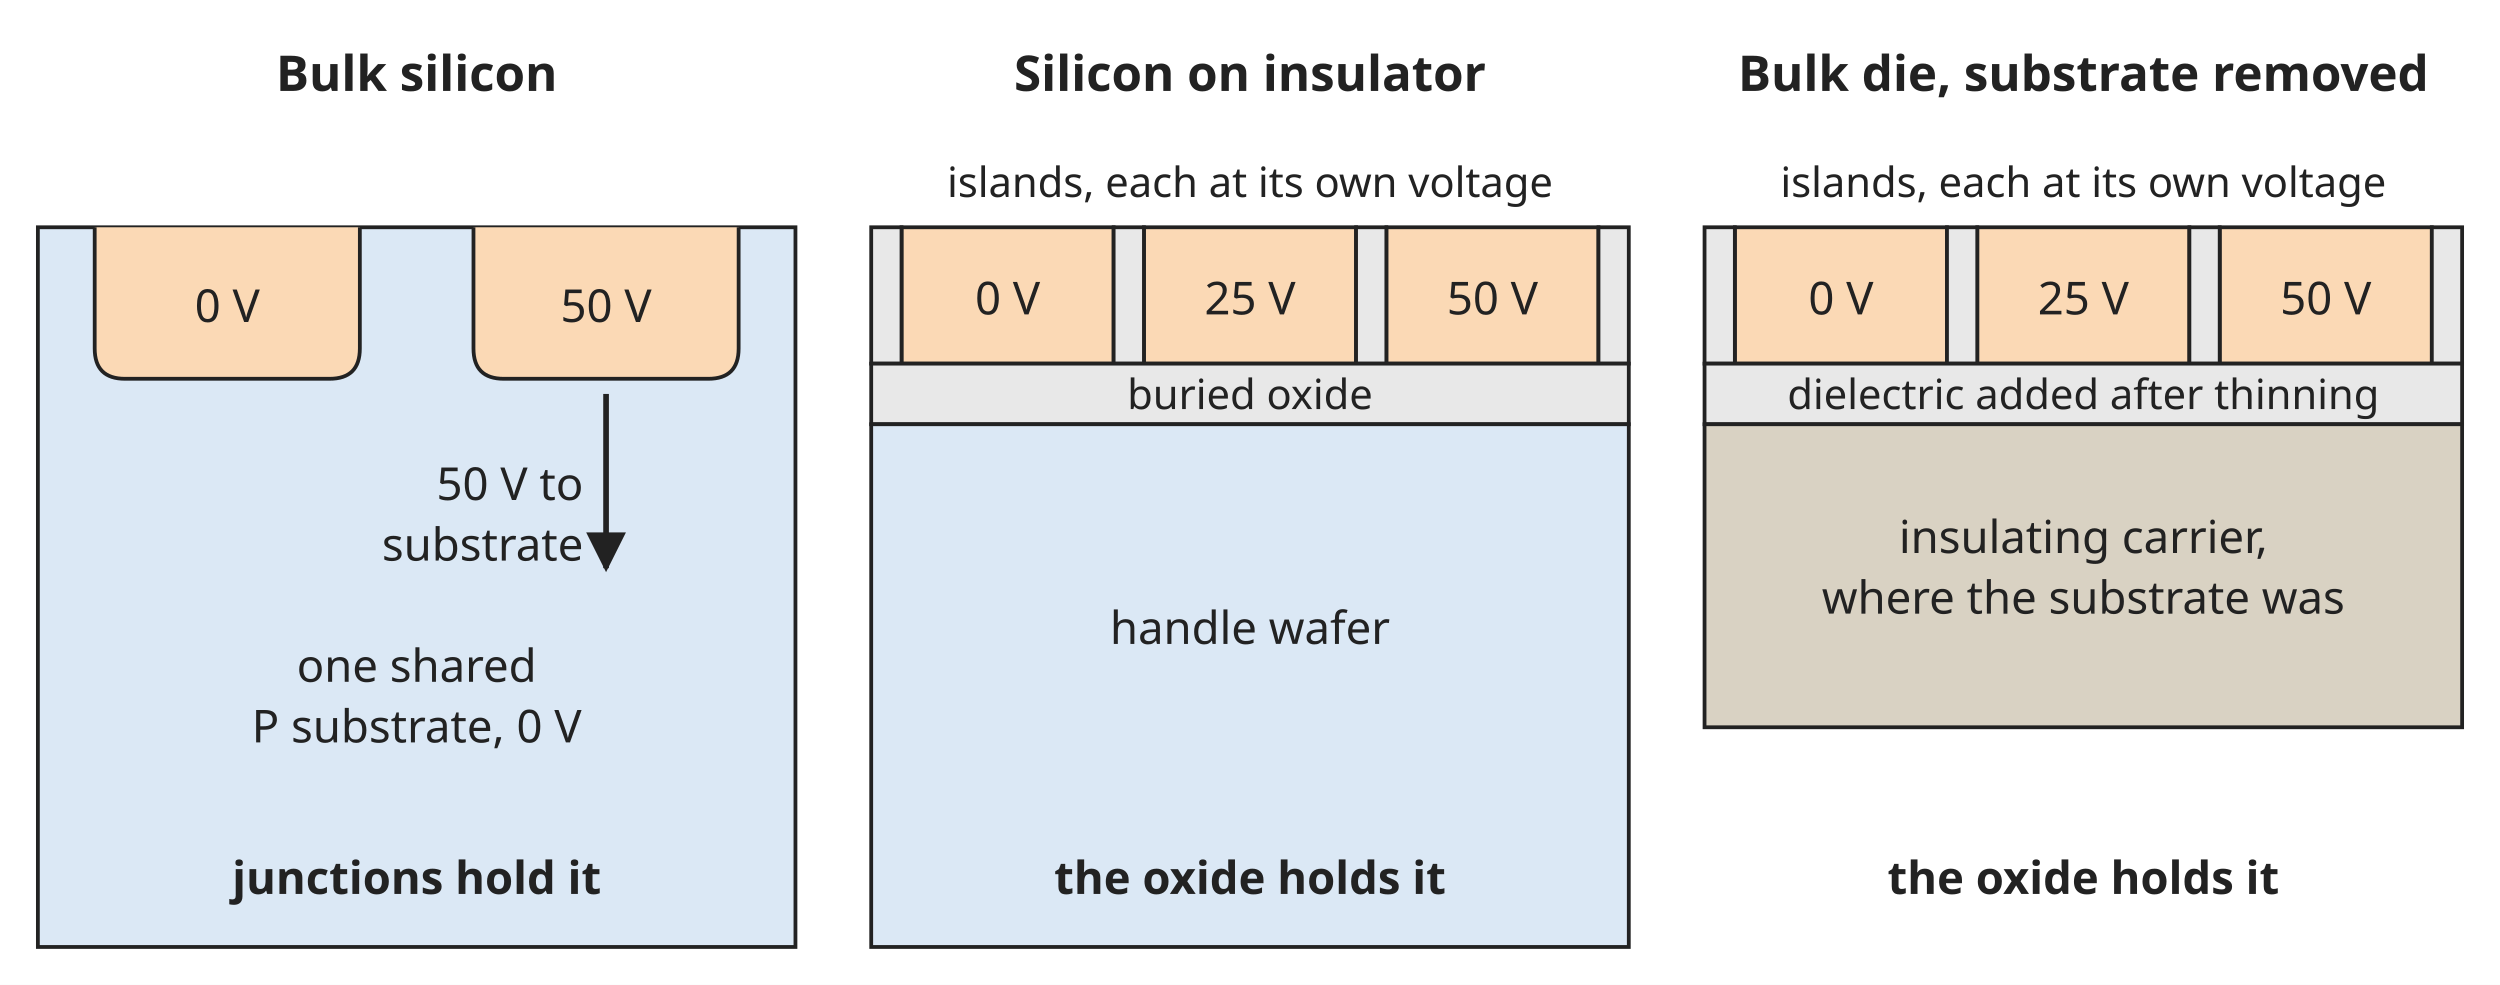
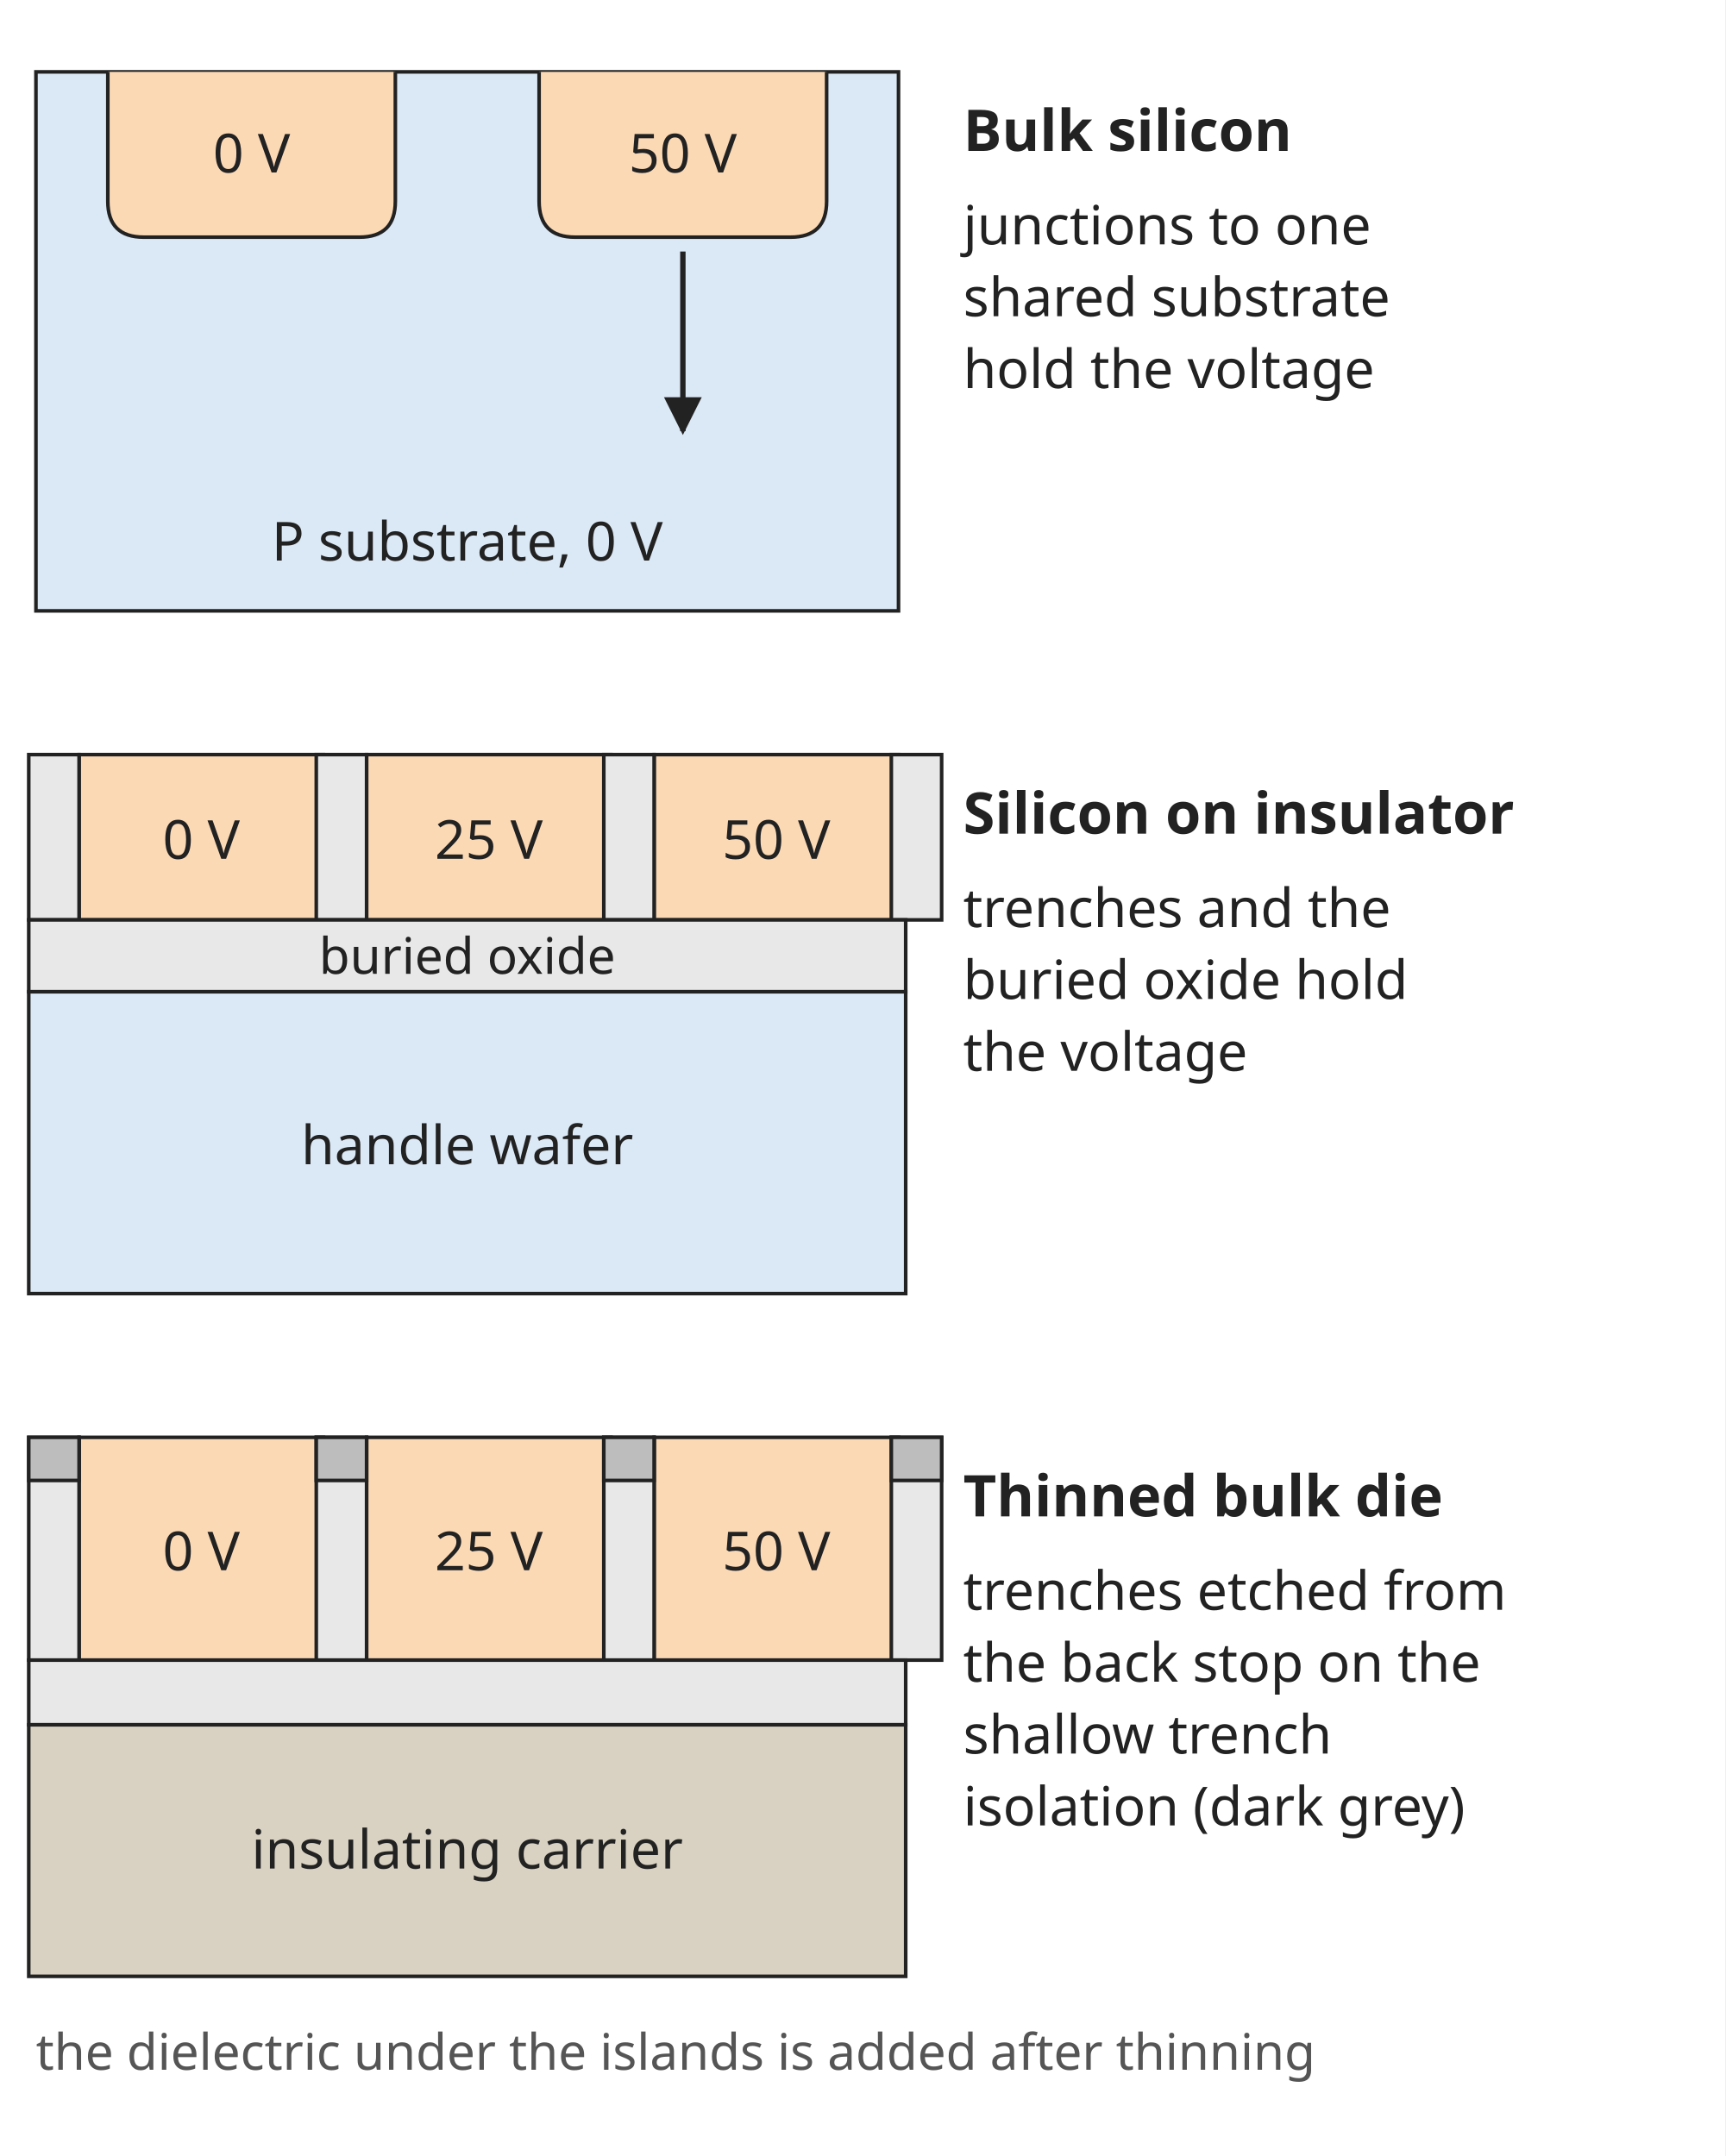
- <svg xmlns="http://www.w3.org/2000/svg" width="660" height="260" viewBox="0 0 660 260" font-family="sans-serif" font-size="13">
-   <rect width="660" height="260" fill="white" />
+ <svg xmlns="http://www.w3.org/2000/svg" width="480" height="600" viewBox="0 0 480 600" font-family="sans-serif" font-size="13">
+   <rect width="480" height="600" fill="white" />
  <defs>
    <marker id="arrow" viewBox="0 0 10 10" refX="9" refY="5" markerWidth="7" markerHeight="7" orient="auto-start-reverse">
      <path d="M0,0 L10,5 L0,10 z" fill="#222222" />
    </marker>
  </defs>
-   <text x="110" y="24" text-anchor="middle" font-size="13" font-weight="bold" fill="#222222">Bulk silicon</text>
-   <rect x="10" y="60" width="200" height="190" rx="0" fill="#dbe8f5" stroke="#222222" />
-   <path d="M25,60 L25,92 Q25,100 33,100 L87,100 Q95,100 95,92 L95,60" fill="#fbd9b5" stroke="#222222" />
-   <path d="M125,60 L125,92 Q125,100 133,100 L187,100 Q195,100 195,92 L195,60" fill="#fbd9b5" stroke="#222222" />
-   <text x="60" y="85" text-anchor="middle" font-size="12" font-weight="normal" fill="#222222">0 V</text>
-   <text x="160" y="85" text-anchor="middle" font-size="12" font-weight="normal" fill="#222222">50 V</text>
-   <text x="110" y="180" text-anchor="middle" font-size="12" font-weight="normal" fill="#222222">one shared</text>
-   <text x="110" y="196" text-anchor="middle" font-size="12" font-weight="normal" fill="#222222">P substrate, 0 V</text>
-   <line x1="160" y1="104" x2="160" y2="150" stroke="#222222" stroke-width="1.5" marker-end="url(#arrow)" />
-   <text x="154" y="132" text-anchor="end" font-size="12" font-weight="normal" fill="#222222">50 V to</text>
-   <text x="154" y="148" text-anchor="end" font-size="12" font-weight="normal" fill="#222222">substrate</text>
-   <text x="110" y="236" text-anchor="middle" font-size="12" font-weight="bold" fill="#222222">junctions hold it</text>
-   <text x="330" y="24" text-anchor="middle" font-size="13" font-weight="bold" fill="#222222">Silicon on insulator</text>
-   <rect x="238" y="60" width="56" height="36" rx="0" fill="#fbd9b5" stroke="#222222" />
-   <text x="266" y="83" text-anchor="middle" font-size="12" font-weight="normal" fill="#222222">0 V</text>
-   <rect x="302" y="60" width="56" height="36" rx="0" fill="#fbd9b5" stroke="#222222" />
-   <text x="330" y="83" text-anchor="middle" font-size="12" font-weight="normal" fill="#222222">25 V</text>
-   <rect x="366" y="60" width="56" height="36" rx="0" fill="#fbd9b5" stroke="#222222" />
-   <text x="394" y="83" text-anchor="middle" font-size="12" font-weight="normal" fill="#222222">50 V</text>
-   <rect x="230" y="60" width="8" height="36" rx="0" fill="#e8e8e8" stroke="#222222" />
-   <rect x="294" y="60" width="8" height="36" rx="0" fill="#e8e8e8" stroke="#222222" />
-   <rect x="358" y="60" width="8" height="36" rx="0" fill="#e8e8e8" stroke="#222222" />
-   <rect x="422" y="60" width="8" height="36" rx="0" fill="#e8e8e8" stroke="#222222" />
-   <rect x="230" y="96" width="200" height="16" rx="0" fill="#e8e8e8" stroke="#222222" />
-   <text x="330" y="108" text-anchor="middle" font-size="11" font-weight="normal" fill="#222222">buried oxide</text>
-   <rect x="230" y="112" width="200" height="138" rx="0" fill="#dbe8f5" stroke="#222222" />
-   <text x="330" y="170" text-anchor="middle" font-size="12" font-weight="normal" fill="#222222">handle wafer</text>
-   <text x="330" y="236" text-anchor="middle" font-size="12" font-weight="bold" fill="#222222">the oxide holds it</text>
-   <text x="330" y="52" text-anchor="middle" font-size="11" font-weight="normal" fill="#222222">islands, each at its own voltage</text>
-   <text x="550" y="24" text-anchor="middle" font-size="13" font-weight="bold" fill="#222222">Bulk die, substrate removed</text>
-   <rect x="458" y="60" width="56" height="36" rx="0" fill="#fbd9b5" stroke="#222222" />
-   <text x="486" y="83" text-anchor="middle" font-size="12" font-weight="normal" fill="#222222">0 V</text>
-   <rect x="522" y="60" width="56" height="36" rx="0" fill="#fbd9b5" stroke="#222222" />
-   <text x="550" y="83" text-anchor="middle" font-size="12" font-weight="normal" fill="#222222">25 V</text>
-   <rect x="586" y="60" width="56" height="36" rx="0" fill="#fbd9b5" stroke="#222222" />
-   <text x="614" y="83" text-anchor="middle" font-size="12" font-weight="normal" fill="#222222">50 V</text>
-   <rect x="450" y="60" width="8" height="36" rx="0" fill="#e8e8e8" stroke="#222222" />
-   <rect x="514" y="60" width="8" height="36" rx="0" fill="#e8e8e8" stroke="#222222" />
-   <rect x="578" y="60" width="8" height="36" rx="0" fill="#e8e8e8" stroke="#222222" />
-   <rect x="642" y="60" width="8" height="36" rx="0" fill="#e8e8e8" stroke="#222222" />
-   <rect x="450" y="96" width="200" height="16" rx="0" fill="#e8e8e8" stroke="#222222" />
-   <text x="550" y="108" text-anchor="middle" font-size="11" font-weight="normal" fill="#222222">dielectric added after thinning</text>
-   <rect x="450" y="112" width="200" height="80" rx="0" fill="#d9d2c3" stroke="#222222" />
-   <text x="550" y="146" text-anchor="middle" font-size="12" font-weight="normal" fill="#222222">insulating carrier,</text>
-   <text x="550" y="162" text-anchor="middle" font-size="12" font-weight="normal" fill="#222222">where the substrate was</text>
-   <text x="550" y="236" text-anchor="middle" font-size="12" font-weight="bold" fill="#222222">the oxide holds it</text>
-   <text x="550" y="52" text-anchor="middle" font-size="11" font-weight="normal" fill="#222222">islands, each at its own voltage</text>
+   <rect x="10" y="20" width="240" height="150" rx="0" fill="#dbe8f5" stroke="#222222" />
+   <path d="M30,20 L30,56 Q30,66 40,66 L100,66 Q110,66 110,56 L110,20" fill="#fbd9b5" stroke="#222222" />
+   <path d="M150,20 L150,56 Q150,66 160,66 L220,66 Q230,66 230,56 L230,20" fill="#fbd9b5" stroke="#222222" />
+   <text x="70" y="48" text-anchor="middle" font-size="15" font-weight="normal" fill="#222222">0 V</text>
+   <text x="190" y="48" text-anchor="middle" font-size="15" font-weight="normal" fill="#222222">50 V</text>
+   <line x1="190" y1="70" x2="190" y2="120" stroke="#222222" stroke-width="1.5" marker-end="url(#arrow)" />
+   <text x="130" y="156" text-anchor="middle" font-size="15" font-weight="normal" fill="#222222">P substrate, 0 V</text>
+   <text x="268" y="42" text-anchor="start" font-size="16" font-weight="bold" fill="#222222">Bulk silicon</text>
+   <text x="268" y="68" text-anchor="start" font-size="15" font-weight="normal" fill="#222222">junctions to one</text>
+   <text x="268" y="88" text-anchor="start" font-size="15" font-weight="normal" fill="#222222">shared substrate</text>
+   <text x="268" y="108" text-anchor="start" font-size="15" font-weight="normal" fill="#222222">hold the voltage</text>
+   <rect x="22" y="210" width="68" height="46" rx="0" fill="#fbd9b5" stroke="#222222" />
+   <text x="56" y="239.0" text-anchor="middle" font-size="15" font-weight="normal" fill="#222222">0 V</text>
+   <rect x="102" y="210" width="68" height="46" rx="0" fill="#fbd9b5" stroke="#222222" />
+   <text x="136" y="239.0" text-anchor="middle" font-size="15" font-weight="normal" fill="#222222">25 V</text>
+   <rect x="182" y="210" width="68" height="46" rx="0" fill="#fbd9b5" stroke="#222222" />
+   <text x="216" y="239.0" text-anchor="middle" font-size="15" font-weight="normal" fill="#222222">50 V</text>
+   <rect x="8" y="210" width="14" height="46" rx="0" fill="#e8e8e8" stroke="#222222" />
+   <rect x="88" y="210" width="14" height="46" rx="0" fill="#e8e8e8" stroke="#222222" />
+   <rect x="168" y="210" width="14" height="46" rx="0" fill="#e8e8e8" stroke="#222222" />
+   <rect x="248" y="210" width="14" height="46" rx="0" fill="#e8e8e8" stroke="#222222" />
+   <rect x="8" y="256" width="244" height="20" rx="0" fill="#e8e8e8" stroke="#222222" />
+   <text x="130" y="271" text-anchor="middle" font-size="14" font-weight="normal" fill="#222222">buried oxide</text>
+   <rect x="8" y="276" width="244" height="84" rx="0" fill="#dbe8f5" stroke="#222222" />
+   <text x="130" y="324" text-anchor="middle" font-size="15" font-weight="normal" fill="#222222">handle wafer</text>
+   <text x="268" y="232" text-anchor="start" font-size="16" font-weight="bold" fill="#222222">Silicon on insulator</text>
+   <text x="268" y="258" text-anchor="start" font-size="15" font-weight="normal" fill="#222222">trenches and the</text>
+   <text x="268" y="278" text-anchor="start" font-size="15" font-weight="normal" fill="#222222">buried oxide hold</text>
+   <text x="268" y="298" text-anchor="start" font-size="15" font-weight="normal" fill="#222222">the voltage</text>
+   <rect x="22" y="400" width="68" height="62" rx="0" fill="#fbd9b5" stroke="#222222" />
+   <text x="56" y="437.0" text-anchor="middle" font-size="15" font-weight="normal" fill="#222222">0 V</text>
+   <rect x="102" y="400" width="68" height="62" rx="0" fill="#fbd9b5" stroke="#222222" />
+   <text x="136" y="437.0" text-anchor="middle" font-size="15" font-weight="normal" fill="#222222">25 V</text>
+   <rect x="182" y="400" width="68" height="62" rx="0" fill="#fbd9b5" stroke="#222222" />
+   <text x="216" y="437.0" text-anchor="middle" font-size="15" font-weight="normal" fill="#222222">50 V</text>
+   <rect x="8" y="400" width="14" height="62" rx="0" fill="#e8e8e8" stroke="#222222" />
+   <rect x="8" y="400" width="14" height="12" rx="0" fill="#bdbdbd" stroke="#222222" />
+   <rect x="88" y="400" width="14" height="62" rx="0" fill="#e8e8e8" stroke="#222222" />
+   <rect x="88" y="400" width="14" height="12" rx="0" fill="#bdbdbd" stroke="#222222" />
+   <rect x="168" y="400" width="14" height="62" rx="0" fill="#e8e8e8" stroke="#222222" />
+   <rect x="168" y="400" width="14" height="12" rx="0" fill="#bdbdbd" stroke="#222222" />
+   <rect x="248" y="400" width="14" height="62" rx="0" fill="#e8e8e8" stroke="#222222" />
+   <rect x="248" y="400" width="14" height="12" rx="0" fill="#bdbdbd" stroke="#222222" />
+   <rect x="8" y="462" width="244" height="18" rx="0" fill="#e8e8e8" stroke="#222222" />
+   <rect x="8" y="480" width="244" height="70" rx="0" fill="#d9d2c3" stroke="#222222" />
+   <text x="130" y="520" text-anchor="middle" font-size="15" font-weight="normal" fill="#222222">insulating carrier</text>
+   <text x="268" y="422" text-anchor="start" font-size="16" font-weight="bold" fill="#222222">Thinned bulk die</text>
+   <text x="268" y="448" text-anchor="start" font-size="15" font-weight="normal" fill="#222222">trenches etched from</text>
+   <text x="268" y="468" text-anchor="start" font-size="15" font-weight="normal" fill="#222222">the back stop on the</text>
+   <text x="268" y="488" text-anchor="start" font-size="15" font-weight="normal" fill="#222222">shallow trench</text>
+   <text x="268" y="508" text-anchor="start" font-size="15" font-weight="normal" fill="#222222">isolation (dark grey)</text>
+   <text x="10" y="576" text-anchor="start" font-size="14" font-weight="normal" fill="#555555">the dielectric under the islands is added after thinning</text>
</svg>
